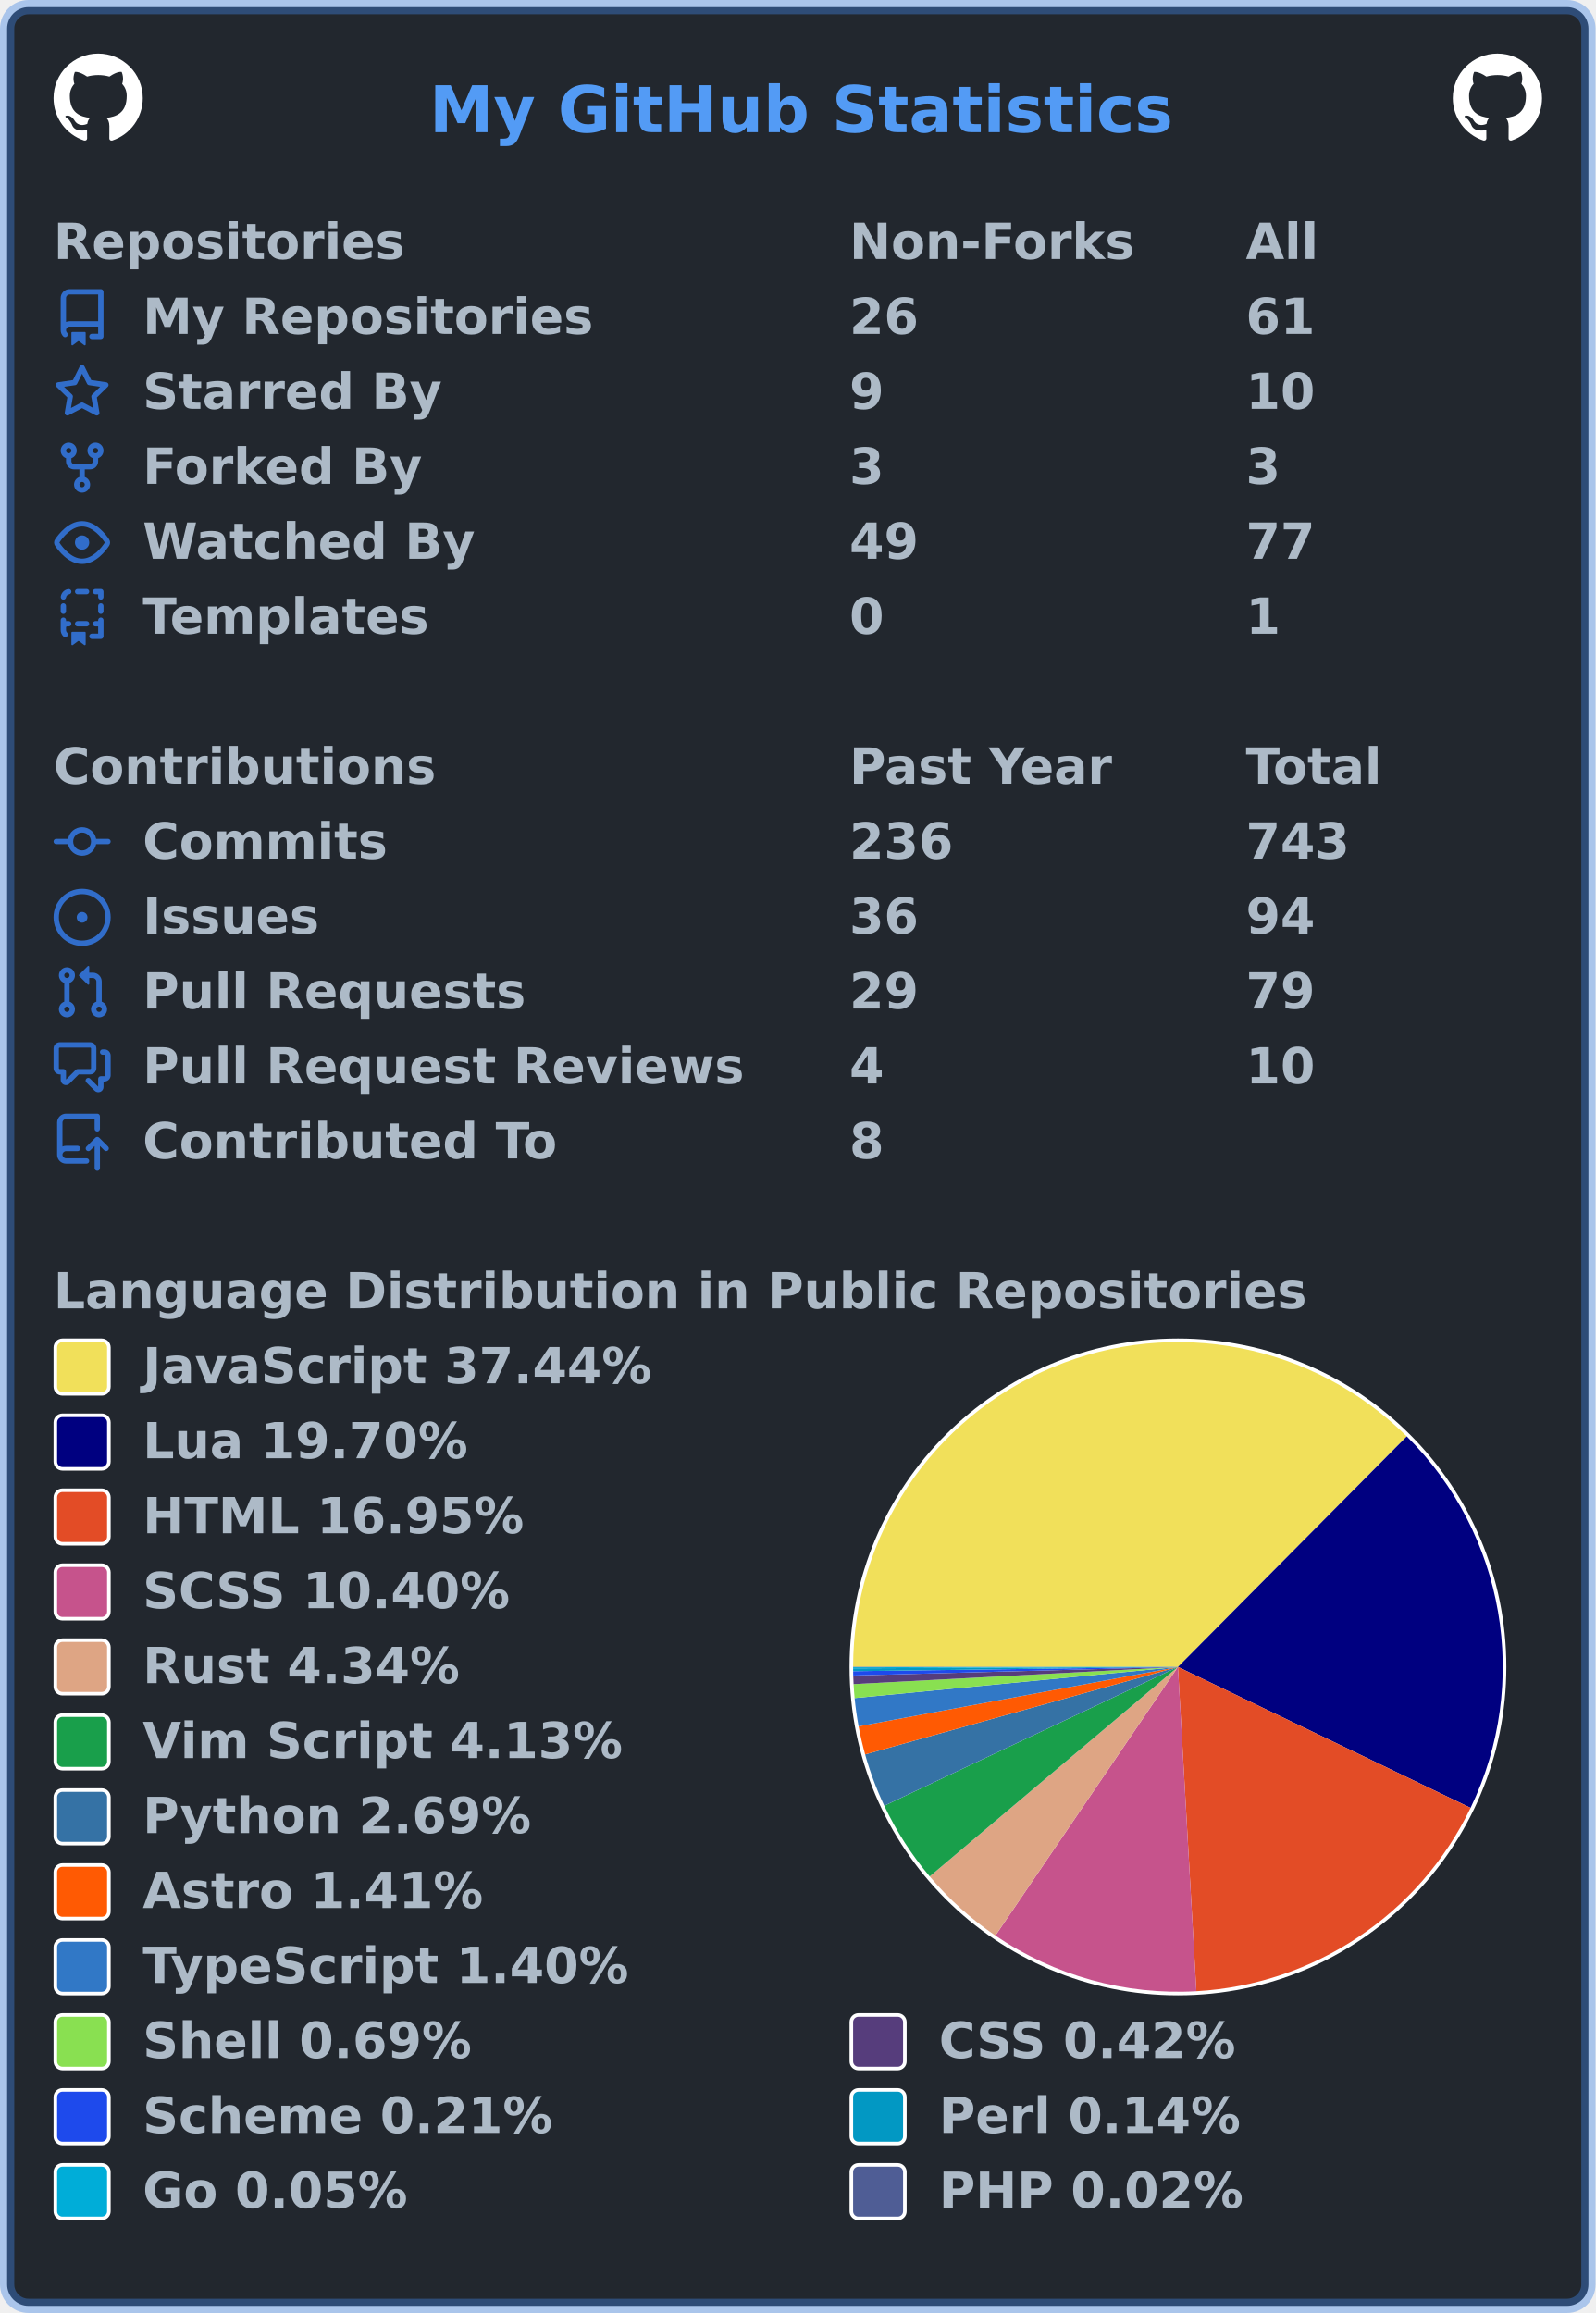
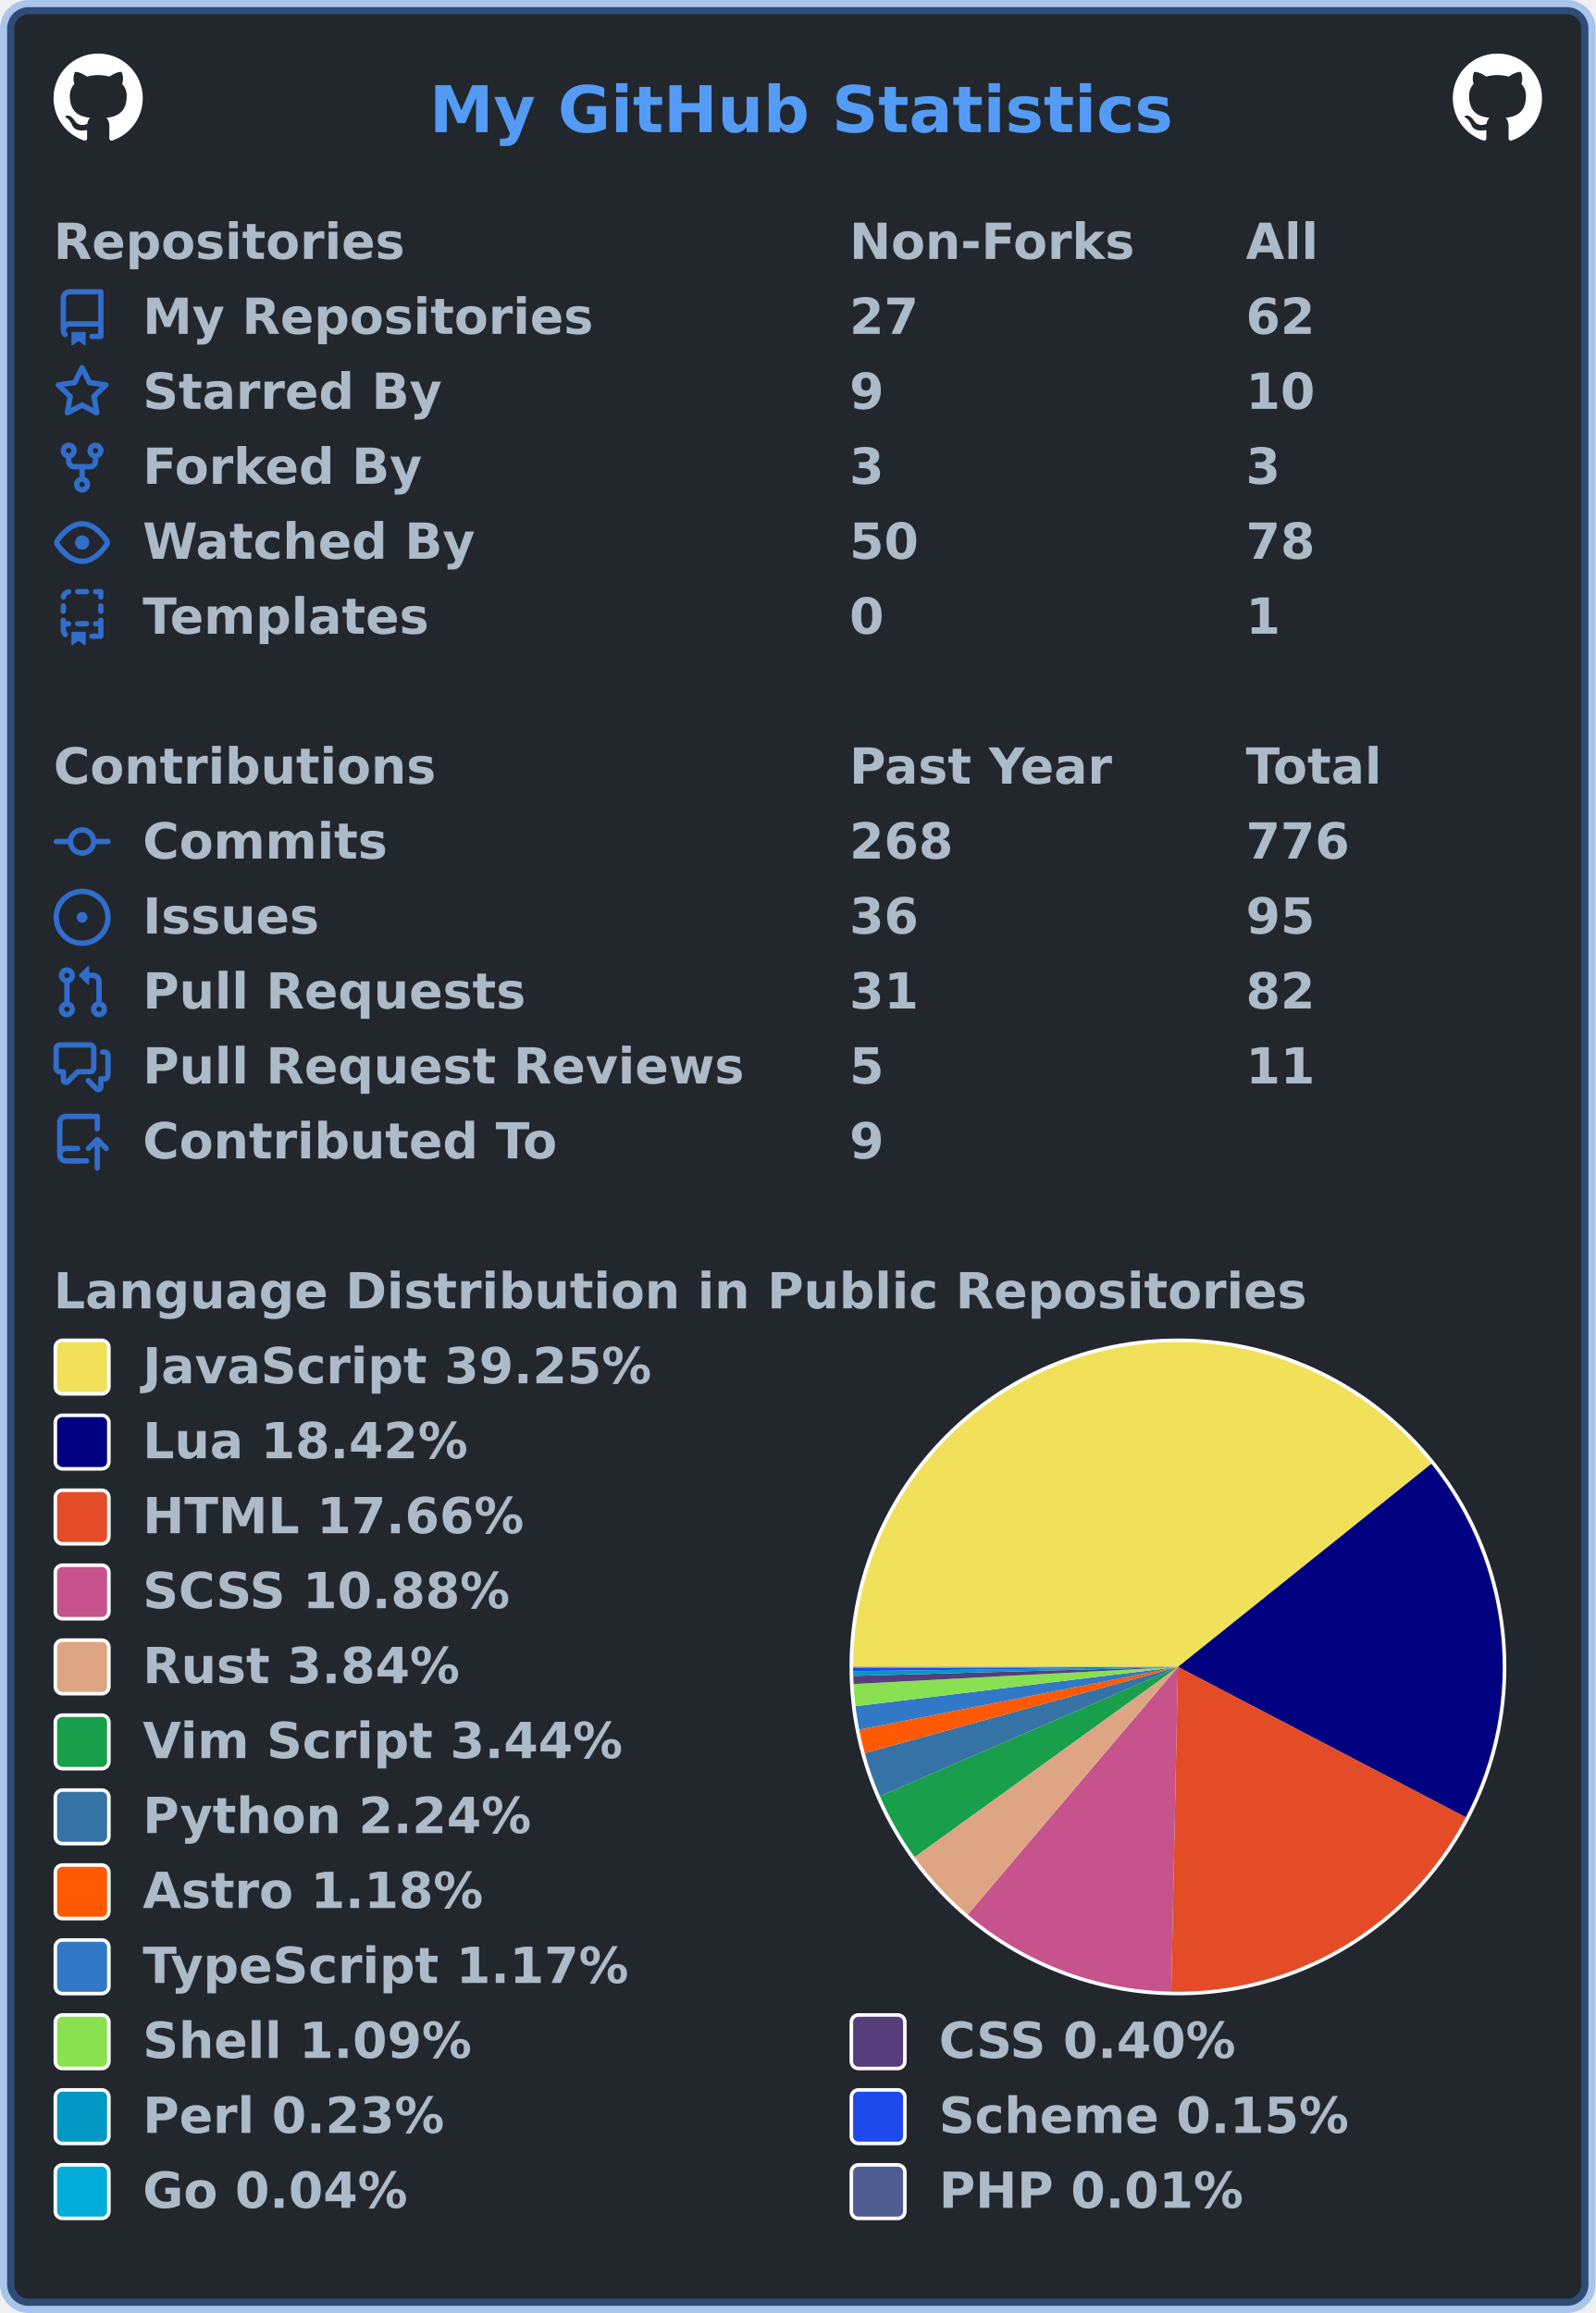
<svg xmlns="http://www.w3.org/2000/svg" width="447" height="648" viewBox="0 0 447 648" lang="en" xml:lang="en">
  <rect x="2" y="2" stroke-width="4" rx="6" width="443" height="644" stroke="rgba(65,132,228,0.4)" fill="#22272e" />
  <g font-weight="600" font-size="110pt" font-family="Verdana,Geneva,DejaVu Sans,sans-serif" text-rendering="geometricPrecision">
    <text x="978" y="301" lengthAdjust="spacingAndGlyphs" textLength="1671" transform="scale(0.123)" fill="#539bf5">My GitHub Statistics</text>
    <svg x="15" y="15" width="25" height="25" viewBox="0 0 16 16">
      <path fill="#ffffff" fill-rule="evenodd" d="M8 0C3.58 0 0 3.58 0 8c0 3.54 2.29 6.53 5.47 7.59.4.07.55-.17.55-.38 0-.19-.01-.82-.01-1.49-2.01.37-2.53-.49-2.69-.94-.09-.23-.48-.94-.82-1.13-.28-.15-.68-.52-.01-.53.63-.01 1.08.58 1.23.82.72 1.21 1.87.87 2.33.66.07-.52.28-.87.51-1.07-1.78-.2-3.64-.89-3.64-3.95 0-.87.31-1.59.82-2.15-.08-.2-.36-1.02.08-2.12 0 0 .67-.21 2.2.82.64-.18 1.32-.27 2-.27.68 0 1.36.09 2 .27 1.53-1.04 2.2-.82 2.2-.82.44 1.1.16 1.92.08 2.12.51.56.82 1.27.82 2.15 0 3.07-1.87 3.75-3.65 3.95.29.25.54.73.54 1.48 0 1.07-.01 1.93-.01 2.2 0 .21.15.46.55.38A8.013 8.013 0 0016 8c0-4.42-3.58-8-8-8z" />
    </svg>
    <svg x="407" y="15" width="25" height="25" viewBox="0 0 16 16">
      <path fill="#ffffff" fill-rule="evenodd" d="M8 0C3.58 0 0 3.58 0 8c0 3.54 2.29 6.53 5.47 7.59.4.07.55-.17.55-.38 0-.19-.01-.82-.01-1.49-2.01.37-2.53-.49-2.69-.94-.09-.23-.48-.94-.82-1.13-.28-.15-.68-.52-.01-.53.63-.01 1.08.58 1.23.82.72 1.21 1.87.87 2.33.66.07-.52.28-.87.51-1.07-1.78-.2-3.64-.89-3.64-3.95 0-.87.31-1.59.82-2.15-.08-.2-.36-1.02.08-2.12 0 0 .67-.21 2.2.82.64-.18 1.32-.27 2-.27.68 0 1.36.09 2 .27 1.53-1.04 2.2-.82 2.2-.82.44 1.1.16 1.92.08 2.12.51.56.82 1.27.82 2.15 0 3.07-1.87 3.75-3.65 3.95.29.25.54.73.54 1.48 0 1.07-.01 1.93-.01 2.2 0 .21.15.46.55.38A8.013 8.013 0 0016 8c0-4.42-3.58-8-8-8z" />
    </svg>
    <g transform="translate(0, 60)" fill="#adbac7">
      <g transform="translate(15, 0)">
        <g transform="scale(0.095)">
          <text x="0" y="132" textLength="1020" lengthAdjust="spacingAndGlyphs">Repositories</text>
          <text x="2347" y="132" textLength="832" lengthAdjust="spacingAndGlyphs">Non-Forks</text>
          <text x="3516" y="132" textLength="206" lengthAdjust="spacingAndGlyphs">All</text>
        </g>
      </g>
      <g transform="translate(15, 21)">
        <path fill="#316dca" fill-rule="evenodd" d="M2 2.5A2.5 2.5 0 014.5 0h8.75a.75.75 0 01.75.75v12.5a.75.75 0 01-.75.75h-2.5a.75.75 0 110-1.5h1.75v-2h-8a1 1 0 00-.714 1.7.75.75 0 01-1.072 1.05A2.495 2.495 0 012 11.5v-9zm10.5-1V9h-8c-.356 0-.694.074-1 .208V2.5a1 1 0 011-1h8zM5 12.25v3.25a.25.25 0 00.4.2l1.45-1.087a.25.25 0 01.3 0L8.6 15.7a.25.25 0 00.4-.2v-3.25a.25.25 0 00-.25-.25h-3.5a.25.25 0 00-.25.25z" />
        <g transform="scale(0.095)">
          <text lengthAdjust="spacingAndGlyphs" textLength="1312" x="263" y="132">My Repositories</text>
-           <text lengthAdjust="spacingAndGlyphs" textLength="210" x="2347" y="132">26</text>
-           <text lengthAdjust="spacingAndGlyphs" textLength="210" x="3516" y="132">61</text>
+           <text lengthAdjust="spacingAndGlyphs" textLength="210" x="2347" y="132">27</text>
+           <text lengthAdjust="spacingAndGlyphs" textLength="210" x="3516" y="132">62</text>
        </g>
      </g>
      <g transform="translate(15, 42)">
        <path fill="#316dca" fill-rule="evenodd" d="M8 .25a.75.75 0 01.673.418l1.882 3.815 4.21.612a.75.75 0 01.416 1.279l-3.046 2.97.719 4.192a.75.75 0 01-1.088.791L8 12.347l-3.766 1.98a.75.75 0 01-1.088-.79l.72-4.194L.818 6.374a.75.75 0 01.416-1.28l4.21-.611L7.327.668A.75.75 0 018 .25zm0 2.445L6.615 5.5a.75.75 0 01-.564.41l-3.097.45 2.24 2.184a.75.75 0 01.216.664l-.528 3.084 2.769-1.456a.75.75 0 01.698 0l2.77 1.456-.53-3.084a.75.75 0 01.216-.664l2.24-2.183-3.096-.45a.75.75 0 01-.564-.41L8 2.694v.001z" />
        <g transform="scale(0.095)">
          <text lengthAdjust="spacingAndGlyphs" textLength="874" x="263" y="132">Starred By</text>
          <text lengthAdjust="spacingAndGlyphs" textLength="105" x="2347" y="132">9</text>
          <text lengthAdjust="spacingAndGlyphs" textLength="210" x="3516" y="132">10</text>
        </g>
      </g>
      <g transform="translate(15, 63)">
        <path fill="#316dca" fill-rule="evenodd" d="M5 3.25a.75.75 0 11-1.5 0 .75.75 0 011.5 0zm0 2.122a2.25 2.25 0 10-1.5 0v.878A2.25 2.25 0 005.75 8.5h1.5v2.128a2.251 2.251 0 101.5 0V8.5h1.5a2.25 2.25 0 002.25-2.25v-.878a2.25 2.25 0 10-1.5 0v.878a.75.75 0 01-.75.75h-4.5A.75.75 0 015 6.25v-.878zm3.75 7.378a.75.75 0 11-1.5 0 .75.75 0 011.5 0zm3-8.75a.75.75 0 100-1.5.75.75 0 000 1.5z" />
        <g transform="scale(0.095)">
          <text lengthAdjust="spacingAndGlyphs" textLength="828" x="263" y="132">Forked By</text>
          <text lengthAdjust="spacingAndGlyphs" textLength="105" x="2347" y="132">3</text>
          <text lengthAdjust="spacingAndGlyphs" textLength="105" x="3516" y="132">3</text>
        </g>
      </g>
      <g transform="translate(15, 84)">
        <path fill="#316dca" fill-rule="evenodd" d="M1.679 7.932c.412-.621 1.242-1.75 2.366-2.717C5.175 4.242 6.527 3.5 8 3.5c1.473 0 2.824.742 3.955 1.715 1.124.967 1.954 2.096 2.366 2.717a.119.119 0 010 .136c-.412.621-1.242 1.75-2.366 2.717C10.825 11.758 9.473 12.5 8 12.5c-1.473 0-2.824-.742-3.955-1.715C2.92 9.818 2.09 8.69 1.679 8.068a.119.119 0 010-.136zM8 2c-1.981 0-3.67.992-4.933 2.078C1.797 5.169.88 6.423.43 7.1a1.619 1.619 0 000 1.798c.45.678 1.367 1.932 2.637 3.024C4.329 13.008 6.019 14 8 14c1.981 0 3.67-.992 4.933-2.078 1.27-1.091 2.187-2.345 2.637-3.023a1.619 1.619 0 000-1.798c-.45-.678-1.367-1.932-2.637-3.023C11.671 2.992 9.981 2 8 2zm0 8a2 2 0 100-4 2 2 0 000 4z" />
        <g transform="scale(0.095)">
          <text lengthAdjust="spacingAndGlyphs" textLength="993" x="263" y="132">Watched By</text>
-           <text lengthAdjust="spacingAndGlyphs" textLength="210" x="2347" y="132">49</text>
-           <text lengthAdjust="spacingAndGlyphs" textLength="210" x="3516" y="132">77</text>
+           <text lengthAdjust="spacingAndGlyphs" textLength="210" x="2347" y="132">50</text>
+           <text lengthAdjust="spacingAndGlyphs" textLength="210" x="3516" y="132">78</text>
        </g>
      </g>
      <g transform="translate(15, 105)">
        <path fill="#316dca" fill-rule="evenodd" d="M6 .75A.75.75 0 016.75 0h2.5a.75.75 0 010 1.5h-2.5A.75.75 0 016 .75zm5 0a.75.75 0 01.75-.75h1.5a.75.75 0 01.75.75v1.5a.75.75 0 01-1.5 0V1.5h-.75A.75.75 0 0111 .75zM4.992.662a.75.75 0 01-.636.848c-.436.063-.783.41-.846.846a.75.75 0 01-1.485-.212A2.501 2.501 0 014.144.025a.75.75 0 01.848.637zM2.75 4a.75.75 0 01.75.75v1.5a.75.75 0 01-1.5 0v-1.5A.75.75 0 012.75 4zm10.5 0a.75.75 0 01.75.75v1.5a.75.75 0 01-1.5 0v-1.5a.75.75 0 01.75-.75zM2.75 8a.75.75 0 01.75.75v.268A1.72 1.72 0 013.75 9h.5a.75.75 0 010 1.5h-.5a.25.25 0 00-.25.25v.75c0 .28.114.532.3.714a.75.75 0 01-1.05 1.072A2.495 2.495 0 012 11.5V8.75A.75.75 0 012.75 8zm10.5 0a.75.75 0 01.75.75v4.5a.75.75 0 01-.75.75h-2.5a.75.75 0 010-1.5h1.75v-2h-.75a.75.75 0 010-1.5h.75v-.25a.75.75 0 01.75-.75zM6 9.75A.75.75 0 016.75 9h2.5a.75.75 0 010 1.5h-2.5A.75.75 0 016 9.75zm-1 2.5v3.25a.25.25 0 00.4.2l1.45-1.087a.25.25 0 01.3 0L8.6 15.7a.25.25 0 00.4-.2v-3.25a.25.25 0 00-.25-.25h-3.5a.25.25 0 00-.25.25z" />
        <g transform="scale(0.095)">
          <text lengthAdjust="spacingAndGlyphs" textLength="868" x="263" y="132">Templates</text>
          <text lengthAdjust="spacingAndGlyphs" textLength="105" x="2347" y="132">0</text>
          <text lengthAdjust="spacingAndGlyphs" textLength="105" x="3516" y="132">1</text>
        </g>
      </g>
    </g>
    <g transform="translate(0, 207)" fill="#adbac7">
      <g transform="translate(15, 0)">
        <g transform="scale(0.095)">
          <text x="0" y="132" textLength="1112" lengthAdjust="spacingAndGlyphs">Contributions</text>
          <text x="2347" y="132" textLength="774" lengthAdjust="spacingAndGlyphs">Past Year</text>
          <text x="3516" y="132" textLength="414" lengthAdjust="spacingAndGlyphs">Total</text>
        </g>
      </g>
      <g transform="translate(15, 21)">
        <path fill="#316dca" fill-rule="evenodd" d="M10.5 7.75a2.5 2.5 0 11-5 0 2.5 2.5 0 015 0zm1.43.75a4.002 4.002 0 01-7.86 0H.75a.75.75 0 110-1.5h3.32a4.001 4.001 0 017.86 0h3.32a.75.75 0 110 1.5h-3.32z" />
        <g transform="scale(0.095)">
          <text lengthAdjust="spacingAndGlyphs" textLength="734" x="263" y="132">Commits</text>
-           <text lengthAdjust="spacingAndGlyphs" textLength="315" x="2347" y="132">236</text>
-           <text lengthAdjust="spacingAndGlyphs" textLength="315" x="3516" y="132">743</text>
+           <text lengthAdjust="spacingAndGlyphs" textLength="315" x="2347" y="132">268</text>
+           <text lengthAdjust="spacingAndGlyphs" textLength="315" x="3516" y="132">776</text>
        </g>
      </g>
      <g transform="translate(15, 42)">
        <path fill="#316dca" d="M8 9.5a1.5 1.5 0 100-3 1.5 1.5 0 000 3z" />
        <path fill="#316dca" fill-rule="evenodd" d="M8 0a8 8 0 100 16A8 8 0 008 0zM1.5 8a6.5 6.5 0 1113 0 6.5 6.5 0 01-13 0z" />
        <g transform="scale(0.095)">
          <text lengthAdjust="spacingAndGlyphs" textLength="512" x="263" y="132">Issues</text>
          <text lengthAdjust="spacingAndGlyphs" textLength="210" x="2347" y="132">36</text>
-           <text lengthAdjust="spacingAndGlyphs" textLength="210" x="3516" y="132">94</text>
+           <text lengthAdjust="spacingAndGlyphs" textLength="210" x="3516" y="132">95</text>
        </g>
      </g>
      <g transform="translate(15, 63)">
        <path fill="#316dca" fill-rule="evenodd" d="M7.177 3.073L9.573.677A.25.25 0 0110 .854v4.792a.25.25 0 01-.427.177L7.177 3.427a.25.25 0 010-.354zM3.75 2.5a.75.75 0 100 1.5.75.75 0 000-1.5zm-2.25.75a2.25 2.25 0 113 2.122v5.256a2.251 2.251 0 11-1.5 0V5.372A2.25 2.25 0 011.5 3.25zM11 2.5h-1V4h1a1 1 0 011 1v5.628a2.251 2.251 0 101.5 0V5A2.5 2.5 0 0011 2.5zm1 10.25a.75.75 0 111.5 0 .75.75 0 01-1.5 0zM3.75 12a.75.75 0 100 1.5.75.75 0 000-1.5z" />
        <g transform="scale(0.095)">
          <text lengthAdjust="spacingAndGlyphs" textLength="1113" x="263" y="132">Pull Requests</text>
-           <text lengthAdjust="spacingAndGlyphs" textLength="210" x="2347" y="132">29</text>
-           <text lengthAdjust="spacingAndGlyphs" textLength="210" x="3516" y="132">79</text>
+           <text lengthAdjust="spacingAndGlyphs" textLength="210" x="2347" y="132">31</text>
+           <text lengthAdjust="spacingAndGlyphs" textLength="210" x="3516" y="132">82</text>
        </g>
      </g>
      <g transform="translate(15, 84)">
        <path fill="#316dca" fill-rule="evenodd" d="M1.5 2.75a.25.25 0 01.25-.25h8.5a.25.25 0 01.25.25v5.5a.25.25 0 01-.25.25h-3.5a.75.75 0 00-.53.22L3.5 11.44V9.25a.75.75 0 00-.75-.75h-1a.25.25 0 01-.25-.25v-5.5zM1.75 1A1.75 1.75 0 000 2.75v5.5C0 9.216.784 10 1.75 10H2v1.543a1.457 1.457 0 002.487 1.03L7.061 10h3.189A1.75 1.75 0 0012 8.25v-5.5A1.75 1.75 0 0010.25 1h-8.5zM14.5 4.75a.25.25 0 00-.25-.25h-.5a.75.75 0 110-1.5h.5c.966 0 1.75.784 1.75 1.75v5.5A1.75 1.75 0 0114.25 12H14v1.543a1.457 1.457 0 01-2.487 1.03L9.22 12.28a.75.75 0 111.06-1.06l2.22 2.22v-2.19a.75.75 0 01.75-.75h1a.25.25 0 00.25-.25v-5.5z" />
        <g transform="scale(0.095)">
          <text lengthAdjust="spacingAndGlyphs" textLength="1762" x="263" y="132">Pull Request Reviews</text>
-           <text lengthAdjust="spacingAndGlyphs" textLength="105" x="2347" y="132">4</text>
-           <text lengthAdjust="spacingAndGlyphs" textLength="210" x="3516" y="132">10</text>
+           <text lengthAdjust="spacingAndGlyphs" textLength="105" x="2347" y="132">5</text>
+           <text lengthAdjust="spacingAndGlyphs" textLength="210" x="3516" y="132">11</text>
        </g>
      </g>
      <g transform="translate(15, 105)">
        <path fill="#316dca" fill-rule="evenodd" d="M1 2.5A2.5 2.5 0 013.5 0h8.75a.75.75 0 01.75.75v3.5a.75.75 0 01-1.5 0V1.5h-8a1 1 0 00-1 1v6.708A2.492 2.492 0 013.5 9h3.25a.75.75 0 010 1.5H3.5a1 1 0 100 2h5.75a.75.75 0 010 1.5H3.5A2.5 2.5 0 011 11.5v-9zm13.23 7.79a.75.75 0 001.06-1.06l-2.505-2.505a.75.75 0 00-1.06 0L9.22 9.229a.75.75 0 001.06 1.061l1.225-1.224v6.184a.75.75 0 001.5 0V9.066l1.224 1.224z" />
        <g transform="scale(0.095)">
          <text lengthAdjust="spacingAndGlyphs" textLength="1234" x="263" y="132">Contributed To</text>
-           <text lengthAdjust="spacingAndGlyphs" textLength="105" x="2347" y="132">8</text>
+           <text lengthAdjust="spacingAndGlyphs" textLength="105" x="2347" y="132">9</text>
        </g>
      </g>
    </g>
    <g transform="translate(0, 354)" fill="#adbac7">
      <g transform="translate(15, 0)">
        <g transform="scale(0.095)">
          <text x="0" y="132" textLength="3652" lengthAdjust="spacingAndGlyphs">Language Distribution in Public Repositories</text>
        </g>
      </g>
      <g transform="translate(238, 21)">
        <circle cx="92" cy="92" r="92" fill="#ffffff" />
      </g>
      <g transform="translate(239, 22)">
        <g>
-           <path fill-rule="evenodd" fill="#f1e05a" d="M 0.0,91 A 91 91 0 0 1 155.103 26.41 L 91,91 Z" />
-           <path fill-rule="evenodd" fill="#000080" d="M 155.103,26.41 A 91 91 0 0 1 172.987 130.485 L 91,91 Z" />
-           <path fill-rule="evenodd" fill="#e34c26" d="M 172.987,130.485 A 91 91 0 0 1 96.162 181.853 L 91,91 Z" />
-           <path fill-rule="evenodd" fill="#c6538c" d="M 96.162,181.853 A 91 91 0 0 1 39.858 166.27 L 91,91 Z" />
-           <path fill-rule="evenodd" fill="#dea584" d="M 39.858,166.27 A 91 91 0 0 1 21.459 149.694 L 91,91 Z" />
-           <path fill-rule="evenodd" fill="#199f4b" d="M 21.459,149.694 A 91 91 0 0 1 8.732 129.897 L 91,91 Z" />
-           <path fill-rule="evenodd" fill="#3572A5" d="M 8.732,129.897 A 91 91 0 0 1 3.364 115.513 L 91,91 Z" />
-           <path fill-rule="evenodd" fill="#ff5a03" d="M 3.364,115.513 A 91 91 0 0 1 1.535 107.642 L 91,91 Z" />
-           <path fill-rule="evenodd" fill="#3178c6" d="M 1.535,107.642 A 91 91 0 0 1 0.42 99.728 L 91,91 Z" />
-           <path fill-rule="evenodd" fill="#89e051" d="M 0.42,99.728 A 91 91 0 0 1 0.128 95.818 L 91,91 Z" />
-           <path fill-rule="evenodd" fill="#563d7c" d="M 0.128,95.818 A 91 91 0 0 1 0.032 93.405 L 91,91 Z" />
-           <path fill-rule="evenodd" fill="#1e4aec" d="M 0.032,93.405 A 91 91 0 0 1 0.008 92.196 L 91,91 Z" />
-           <path fill-rule="evenodd" fill="#0298c3" d="M 0.008,92.196 A 91 91 0 0 1 0.001 91.398 L 91,91 Z" />
-           <path fill-rule="evenodd" fill="#00ADD8" d="M 0.001,91.398 A 91 91 0 0 1 5.144514494759278e-05 91.097 L 91,91 Z" />
-           <path fill-rule="evenodd" fill="#4F5D95" d="M 5.144514494759278e-05,91.097 A 91 91 0 0 1 0.0 91 L 91,91 Z" />
+           <path fill-rule="evenodd" fill="#f1e05a" d="M 0.0,91 A 91 91 0 0 1 162.006 34.087 L 91,91 Z" />
+           <path fill-rule="evenodd" fill="#000080" d="M 162.006,34.087 A 91 91 0 0 1 171.655 133.14 L 91,91 Z" />
+           <path fill-rule="evenodd" fill="#e34c26" d="M 171.655,133.14 A 91 91 0 0 1 89.129 181.981 L 91,91 Z" />
+           <path fill-rule="evenodd" fill="#c6538c" d="M 89.129,181.981 A 91 91 0 0 1 32.097 160.365 L 91,91 Z" />
+           <path fill-rule="evenodd" fill="#dea584" d="M 32.097,160.365 A 91 91 0 0 1 17.225 144.275 L 91,91 Z" />
+           <path fill-rule="evenodd" fill="#199f4b" d="M 17.225,144.275 A 91 91 0 0 1 7.514 127.21 L 91,91 Z" />
+           <path fill-rule="evenodd" fill="#3572A5" d="M 7.514,127.21 A 91 91 0 0 1 3.259 115.136 L 91,91 Z" />
+           <path fill-rule="evenodd" fill="#ff5a03" d="M 3.259,115.136 A 91 91 0 0 1 1.714 108.579 L 91,91 Z" />
+           <path fill-rule="evenodd" fill="#3178c6" d="M 1.714,108.579 A 91 91 0 0 1 0.667 102 L 91,91 Z" />
+           <path fill-rule="evenodd" fill="#89e051" d="M 0.667,102 A 91 91 0 0 1 0.126 95.786 L 91,91 Z" />
+           <path fill-rule="evenodd" fill="#563d7c" d="M 0.126,95.786 A 91 91 0 0 1 0.035 93.509 L 91,91 Z" />
+           <path fill-rule="evenodd" fill="#0298c3" d="M 0.035,93.509 A 91 91 0 0 1 0.008 92.179 L 91,91 Z" />
+           <path fill-rule="evenodd" fill="#1e4aec" d="M 0.008,92.179 A 91 91 0 0 1 0.001 91.332 L 91,91 Z" />
+           <path fill-rule="evenodd" fill="#00ADD8" d="M 0.001,91.332 A 91 91 0 0 1 3.574265635108986e-05 91.081 L 91,91 Z" />
+           <path fill-rule="evenodd" fill="#4F5D95" d="M 3.574265635108986e-05,91.081 A 91 91 0 0 1 0.0 91 L 91,91 Z" />
          <animateTransform attributeName="transform" attributeType="XML" type="rotate" from="0 91 91" to="360 91 91" dur="10s" repeatCount="indefinite" />
        </g>
      </g>
      <g transform="translate(15, 21)">
        <rect x="0.5" y="0.5" rx="2" width="15" height="15" fill="#f1e05a" stroke-width="1" stroke="#ffffff" />
-         <text transform="scale(0.095)" x="263" y="132" textLength="1516" lengthAdjust="spacingAndGlyphs">JavaScript 37.44%</text>
+         <text transform="scale(0.095)" x="263" y="132" textLength="1516" lengthAdjust="spacingAndGlyphs">JavaScript 39.25%</text>
      </g>
      <g transform="translate(15, 42)">
        <rect x="0.5" y="0.5" rx="2" width="15" height="15" fill="#000080" stroke-width="1" stroke="#ffffff" />
-         <text transform="scale(0.095)" x="263" y="132" textLength="980" lengthAdjust="spacingAndGlyphs">Lua 19.70%</text>
+         <text transform="scale(0.095)" x="263" y="132" textLength="980" lengthAdjust="spacingAndGlyphs">Lua 18.42%</text>
      </g>
      <g transform="translate(15, 63)">
        <rect x="0.5" y="0.5" rx="2" width="15" height="15" fill="#e34c26" stroke-width="1" stroke="#ffffff" />
-         <text transform="scale(0.095)" x="263" y="132" textLength="1142" lengthAdjust="spacingAndGlyphs">HTML 16.95%</text>
+         <text transform="scale(0.095)" x="263" y="132" textLength="1142" lengthAdjust="spacingAndGlyphs">HTML 17.66%</text>
      </g>
      <g transform="translate(15, 84)">
        <rect x="0.5" y="0.5" rx="2" width="15" height="15" fill="#c6538c" stroke-width="1" stroke="#ffffff" />
-         <text transform="scale(0.095)" x="263" y="132" textLength="1113" lengthAdjust="spacingAndGlyphs">SCSS 10.40%</text>
+         <text transform="scale(0.095)" x="263" y="132" textLength="1113" lengthAdjust="spacingAndGlyphs">SCSS 10.88%</text>
      </g>
      <g transform="translate(15, 105)">
        <rect x="0.5" y="0.5" rx="2" width="15" height="15" fill="#dea584" stroke-width="1" stroke="#ffffff" />
-         <text transform="scale(0.095)" x="263" y="132" textLength="946" lengthAdjust="spacingAndGlyphs">Rust 4.34%</text>
+         <text transform="scale(0.095)" x="263" y="132" textLength="946" lengthAdjust="spacingAndGlyphs">Rust 3.84%</text>
      </g>
      <g transform="translate(15, 126)">
        <rect x="0.5" y="0.5" rx="2" width="15" height="15" fill="#199f4b" stroke-width="1" stroke="#ffffff" />
-         <text transform="scale(0.095)" x="263" y="132" textLength="1428" lengthAdjust="spacingAndGlyphs">Vim Script 4.13%</text>
+         <text transform="scale(0.095)" x="263" y="132" textLength="1428" lengthAdjust="spacingAndGlyphs">Vim Script 3.44%</text>
      </g>
      <g transform="translate(15, 147)">
        <rect x="0.5" y="0.5" rx="2" width="15" height="15" fill="#3572A5" stroke-width="1" stroke="#ffffff" />
-         <text transform="scale(0.095)" x="263" y="132" textLength="1149" lengthAdjust="spacingAndGlyphs">Python 2.69%</text>
+         <text transform="scale(0.095)" x="263" y="132" textLength="1149" lengthAdjust="spacingAndGlyphs">Python 2.24%</text>
      </g>
      <g transform="translate(15, 168)">
        <rect x="0.5" y="0.5" rx="2" width="15" height="15" fill="#ff5a03" stroke-width="1" stroke="#ffffff" />
-         <text transform="scale(0.095)" x="263" y="132" textLength="1008" lengthAdjust="spacingAndGlyphs">Astro 1.41%</text>
+         <text transform="scale(0.095)" x="263" y="132" textLength="1008" lengthAdjust="spacingAndGlyphs">Astro 1.18%</text>
      </g>
      <g transform="translate(15, 189)">
        <rect x="0.5" y="0.5" rx="2" width="15" height="15" fill="#3178c6" stroke-width="1" stroke="#ffffff" />
-         <text transform="scale(0.095)" x="263" y="132" textLength="1462" lengthAdjust="spacingAndGlyphs">TypeScript 1.40%</text>
+         <text transform="scale(0.095)" x="263" y="132" textLength="1462" lengthAdjust="spacingAndGlyphs">TypeScript 1.17%</text>
      </g>
      <g transform="translate(15, 210)">
        <rect x="0.5" y="0.5" rx="2" width="15" height="15" fill="#89e051" stroke-width="1" stroke="#ffffff" />
-         <text transform="scale(0.095)" x="263" y="132" textLength="982" lengthAdjust="spacingAndGlyphs">Shell 0.69%</text>
+         <text transform="scale(0.095)" x="263" y="132" textLength="982" lengthAdjust="spacingAndGlyphs">Shell 1.09%</text>
        <rect x="223.5" y="0.5" rx="2" width="15" height="15" fill="#563d7c" stroke-width="1" stroke="#ffffff" />
-         <text transform="scale(0.095)" x="2611" y="132" textLength="903" lengthAdjust="spacingAndGlyphs">CSS 0.42%</text>
+         <text transform="scale(0.095)" x="2611" y="132" textLength="903" lengthAdjust="spacingAndGlyphs">CSS 0.40%</text>
      </g>
      <g transform="translate(15, 231)">
-         <rect x="0.5" y="0.5" rx="2" width="15" height="15" fill="#1e4aec" stroke-width="1" stroke="#ffffff" />
-         <text transform="scale(0.095)" x="263" y="132" textLength="1242" lengthAdjust="spacingAndGlyphs">Scheme 0.21%</text>
-         <rect x="223.5" y="0.5" rx="2" width="15" height="15" fill="#0298c3" stroke-width="1" stroke="#ffffff" />
-         <text transform="scale(0.095)" x="2611" y="132" textLength="892" lengthAdjust="spacingAndGlyphs">Perl 0.14%</text>
+         <rect x="0.5" y="0.5" rx="2" width="15" height="15" fill="#0298c3" stroke-width="1" stroke="#ffffff" />
+         <text transform="scale(0.095)" x="263" y="132" textLength="892" lengthAdjust="spacingAndGlyphs">Perl 0.23%</text>
+         <rect x="223.5" y="0.5" rx="2" width="15" height="15" fill="#1e4aec" stroke-width="1" stroke="#ffffff" />
+         <text transform="scale(0.095)" x="2611" y="132" textLength="1242" lengthAdjust="spacingAndGlyphs">Scheme 0.15%</text>
      </g>
      <g transform="translate(15, 252)">
        <rect x="0.5" y="0.5" rx="2" width="15" height="15" fill="#00ADD8" stroke-width="1" stroke="#ffffff" />
-         <text transform="scale(0.095)" x="263" y="132" textLength="806" lengthAdjust="spacingAndGlyphs">Go 0.05%</text>
+         <text transform="scale(0.095)" x="263" y="132" textLength="806" lengthAdjust="spacingAndGlyphs">Go 0.04%</text>
        <rect x="223.5" y="0.5" rx="2" width="15" height="15" fill="#4F5D95" stroke-width="1" stroke="#ffffff" />
-         <text transform="scale(0.095)" x="2611" y="132" textLength="900" lengthAdjust="spacingAndGlyphs">PHP 0.02%</text>
+         <text transform="scale(0.095)" x="2611" y="132" textLength="900" lengthAdjust="spacingAndGlyphs">PHP 0.01%</text>
      </g>
    </g>
  </g>
</svg>
